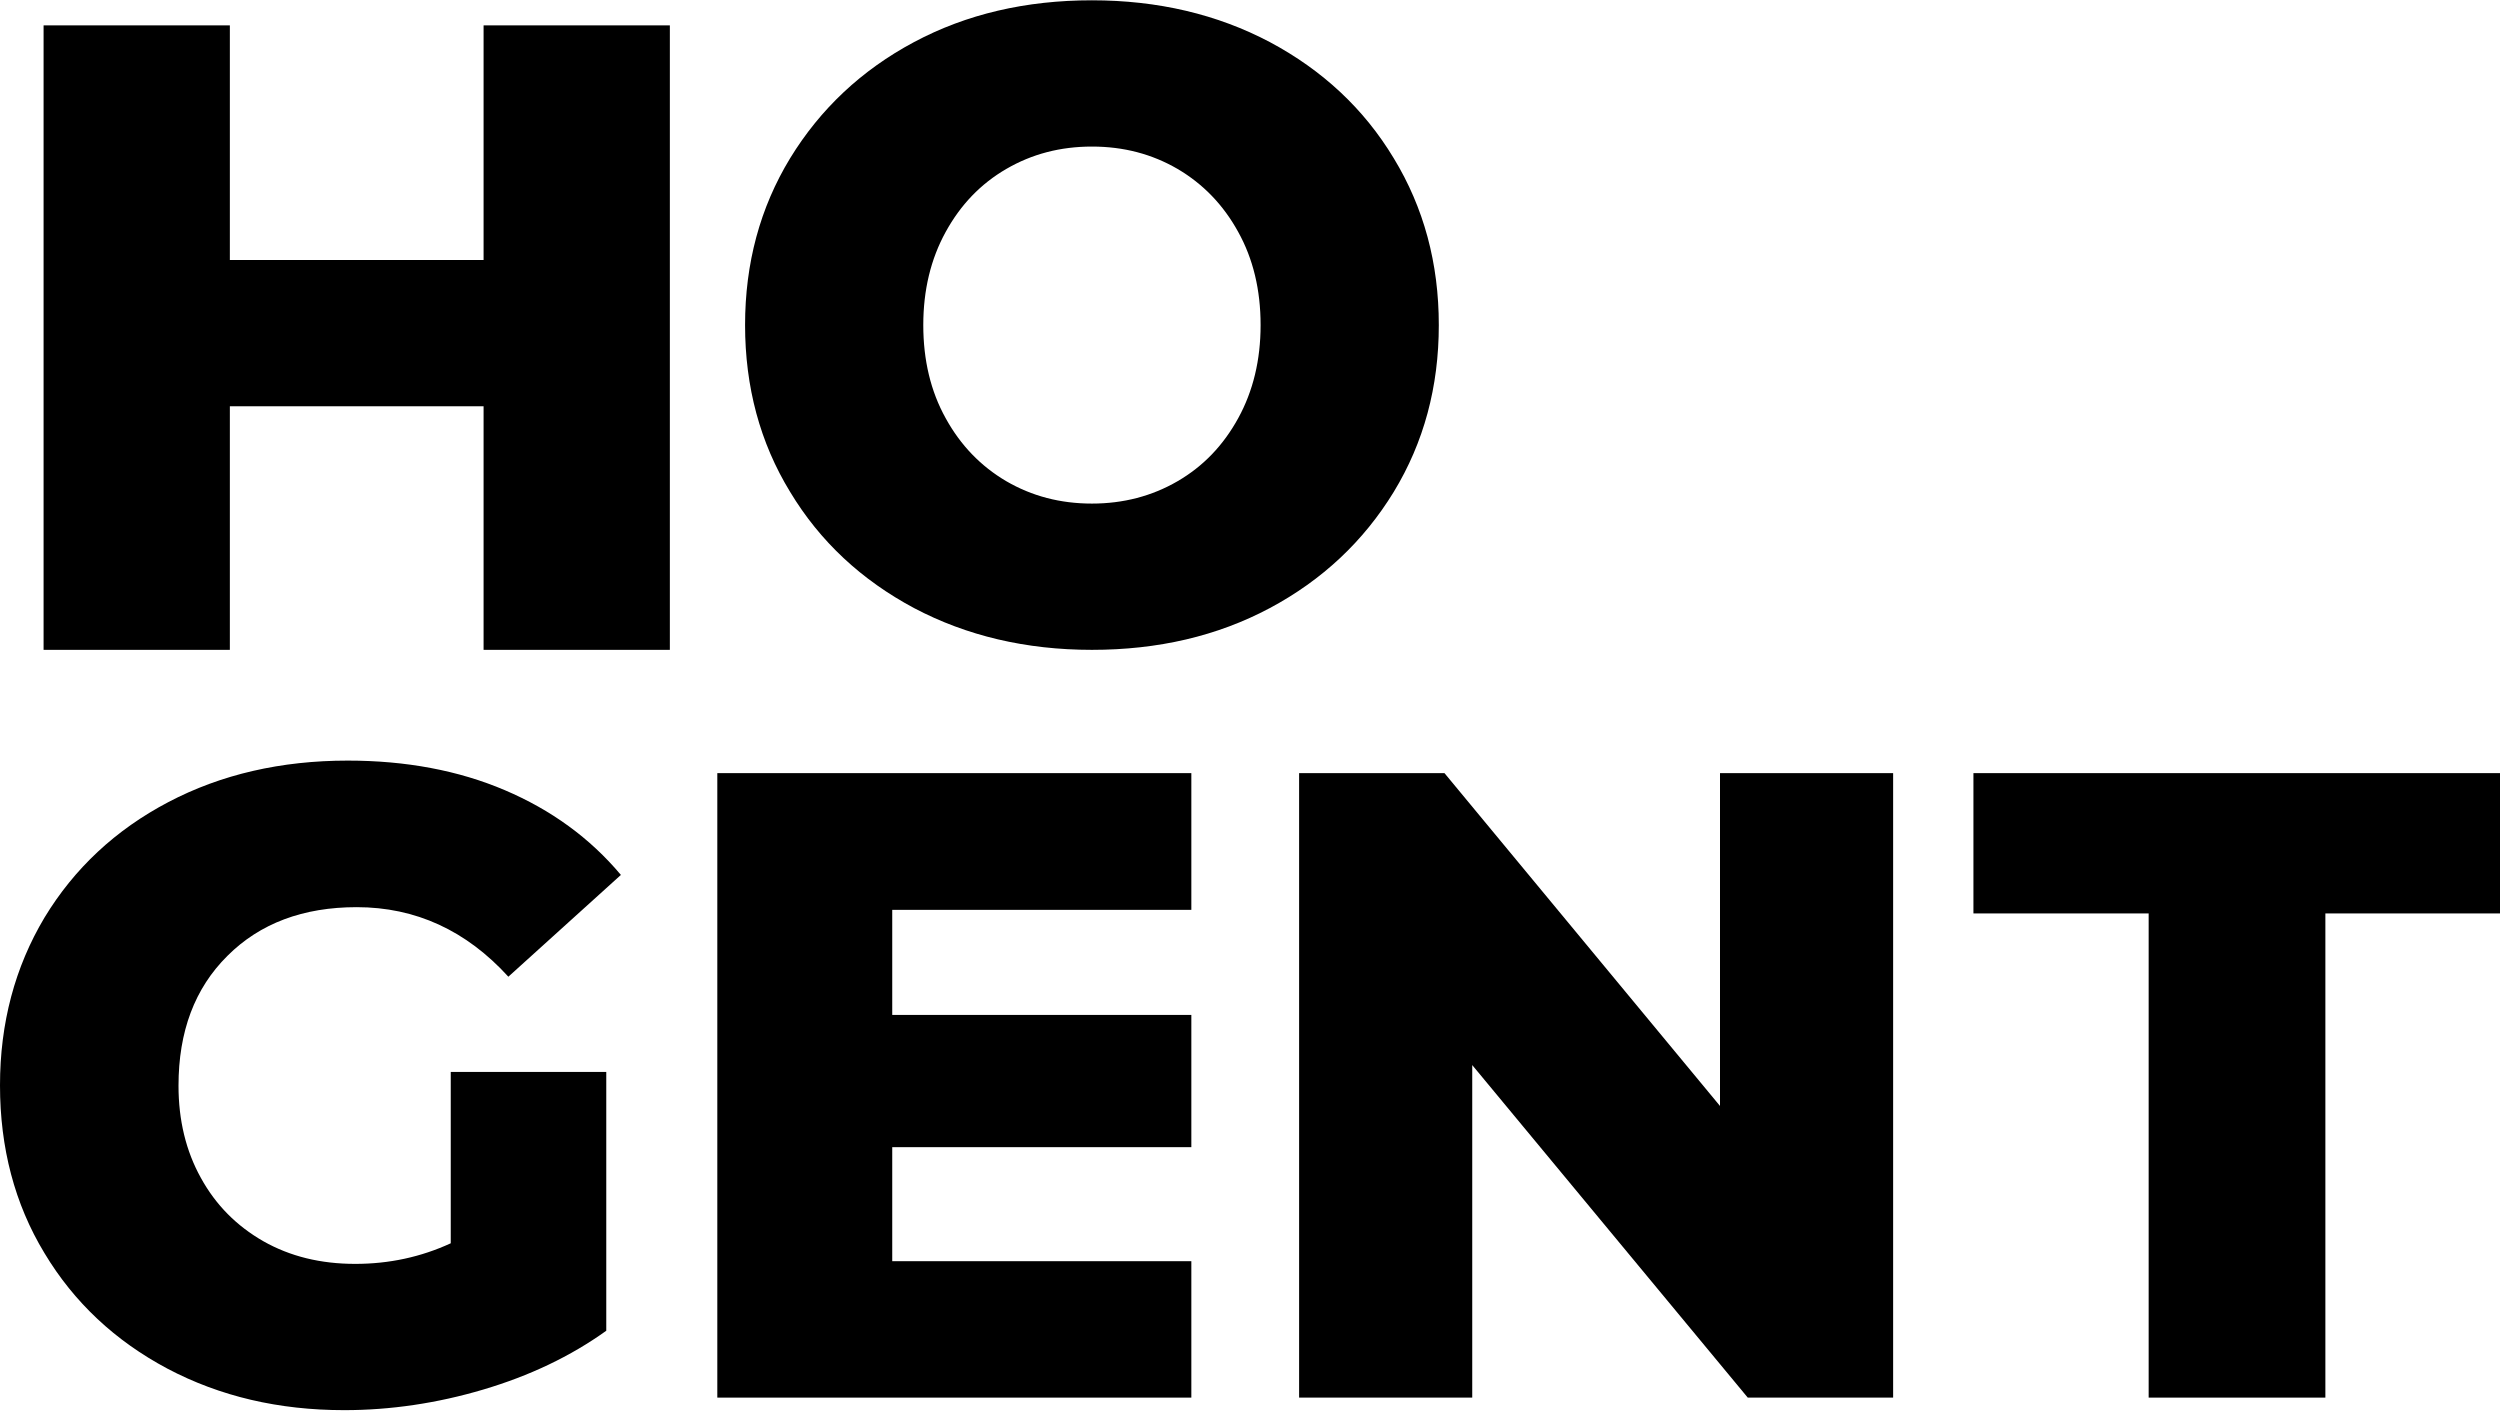
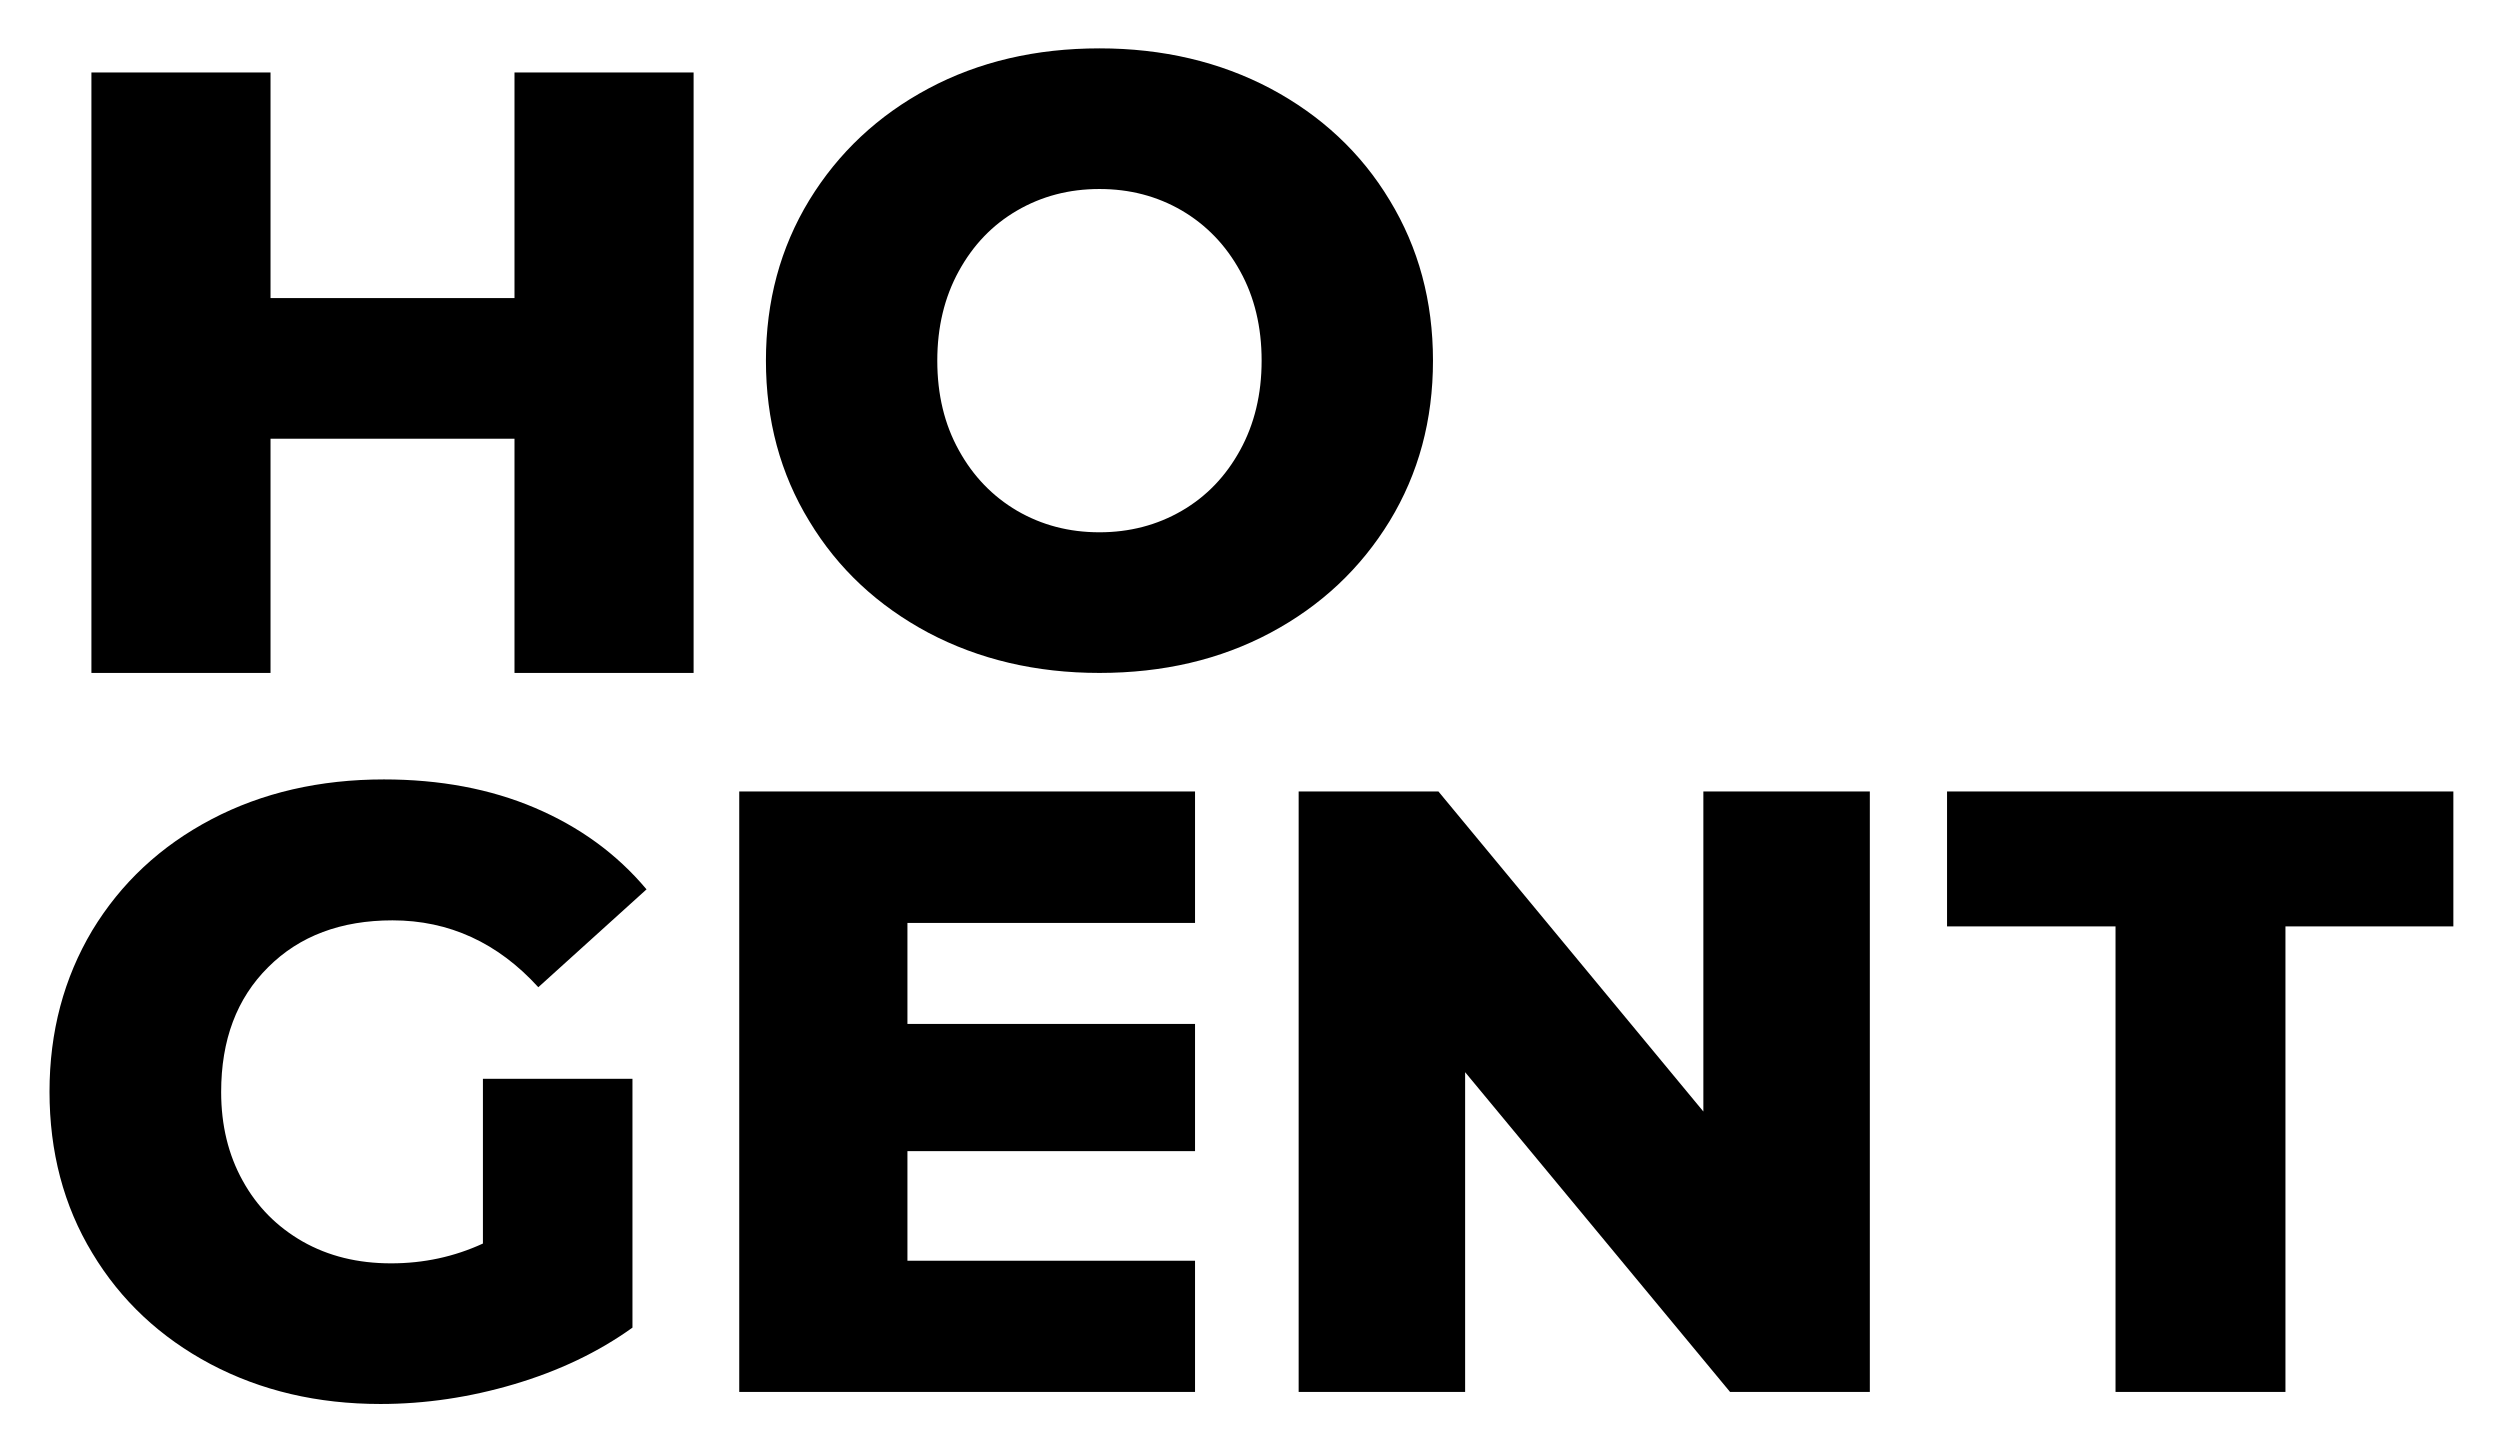
- <svg xmlns="http://www.w3.org/2000/svg" version="1.1" id="Layer_1" x="0px" y="0px" viewBox="0 0 837.5 472.6" style="enable-background:new 0 0 837.5 472.6;" xml:space="preserve">
-   <polygon points="224.4,8.5 224.4,217.7 162,217.7 162,136.1 77,136.1 77,217.7 14.6,217.7 14.6,8.5 77,8.5 77,87.1 162,87.1   162,8.5 " />
-   <g>
-     <path d="M394.5,161.2c8.6-5,15.3-12,20.3-21.1c5-9.1,7.5-19.5,7.5-31.2c0-11.8-2.5-22.2-7.5-31.2c-5-9.1-11.8-16.1-20.3-21.1   c-8.6-5-18.1-7.5-28.7-7.5c-10.6,0-20.1,2.5-28.7,7.5c-8.6,5-15.3,12-20.3,21.1c-5,9.1-7.5,19.5-7.5,31.2c0,11.8,2.5,22.2,7.5,31.2   c5,9.1,11.8,16.1,20.3,21.1c8.6,5,18.1,7.5,28.7,7.5C376.3,168.7,385.9,166.2,394.5,161.2 M306.2,203.7   c-17.6-9.4-31.5-22.3-41.5-38.9c-10.1-16.5-15.1-35.2-15.1-55.9c0-20.7,5-39.3,15.1-55.9c10.1-16.5,23.9-29.5,41.5-38.9   c17.6-9.4,37.5-14,59.6-14s42,4.7,59.6,14c17.6,9.4,31.5,22.3,41.5,38.9C477,69.6,482,88.2,482,108.9c0,20.7-5,39.3-15.1,55.9   c-10.1,16.5-23.9,29.5-41.5,38.9c-17.6,9.4-37.5,14-59.6,14S323.8,213,306.2,203.7" />
-     <path d="M150.8,359.1h52.3v86.7c-12,8.6-25.7,15.1-41.2,19.7c-15.5,4.6-31.1,6.9-46.6,6.9c-21.9,0-41.6-4.6-59.2-13.9   c-17.5-9.3-31.3-22.2-41.2-38.7c-10-16.5-14.9-35.3-14.9-56.2s5-39.6,14.9-56.2c10-16.5,23.8-29.4,41.5-38.7   c17.7-9.3,37.8-13.9,60.1-13.9c19.5,0,37.1,3.3,52.6,9.9c15.5,6.6,28.5,16,38.9,28.4l-37.7,34.1c-14.1-15.5-31.1-23.3-50.8-23.3   c-17.9,0-32.4,5.4-43.3,16.3c-11,10.9-16.4,25.4-16.4,43.5c0,11.6,2.5,21.9,7.5,30.9c5,9.1,12,16.1,20.9,21.2   c9,5.1,19.2,7.6,30.8,7.6c11.4,0,22-2.3,32-6.9V359.1z" />
-   </g>
-   <polygon points="399.1,422.5 399.1,468.2 240.3,468.2 240.3,259 399.1,259 399.1,304.8 298.9,304.8 298.9,340 399.1,340   399.1,384.3 298.9,384.3 298.9,422.5 " />
-   <polygon points="634.2,259 634.2,468.2 585.5,468.2 493.2,356.8 493.2,468.2 435.2,468.2 435.2,259 483.9,259 576.2,370.5   576.2,259 " />
-   <polygon points="661.1,259 661.1,306 719.8,306 719.8,468.2 779,468.2 779,306 837.5,306 837.5,259 " />
+ <svg xmlns="http://www.w3.org/2000/svg" role="img" viewBox="-17.25 -16.75 871.00 505.50">
+   <style>svg {enable-background:new 0 0 837.5 472.6}</style>
+   <path d="M224.4 8.5v209.2H162v-81.6H77v81.6H14.6V8.5H77v78.6h85V8.5z" />
+   <path d="M394.5 161.2c8.6-5 15.3-12 20.3-21.1 5-9.1 7.5-19.5 7.5-31.2 0-11.8-2.5-22.2-7.5-31.2-5-9.1-11.8-16.1-20.3-21.1-8.6-5-18.1-7.5-28.7-7.5-10.6 0-20.1 2.5-28.7 7.5-8.6 5-15.3 12-20.3 21.1-5 9.1-7.5 19.5-7.5 31.2 0 11.8 2.5 22.2 7.5 31.2 5 9.1 11.8 16.1 20.3 21.1 8.6 5 18.1 7.5 28.7 7.5 10.5 0 20.1-2.5 28.7-7.5m-88.3 42.5c-17.6-9.4-31.5-22.3-41.5-38.9-10.1-16.5-15.1-35.2-15.1-55.9 0-20.7 5-39.3 15.1-55.9 10.1-16.5 23.9-29.5 41.5-38.9 17.6-9.4 37.5-14 59.6-14s42 4.7 59.6 14c17.6 9.4 31.5 22.3 41.5 38.9C477 69.6 482 88.2 482 108.9c0 20.7-5 39.3-15.1 55.9-10.1 16.5-23.9 29.5-41.5 38.9-17.6 9.4-37.5 14-59.6 14s-42-4.7-59.6-14M150.8 359.1h52.3v86.7c-12 8.6-25.7 15.1-41.2 19.7-15.5 4.6-31.1 6.9-46.6 6.9-21.9 0-41.6-4.6-59.2-13.9-17.5-9.3-31.3-22.2-41.2-38.7C4.9 403.3 0 384.5 0 363.6s5-39.6 14.9-56.2c10-16.5 23.8-29.4 41.5-38.7 17.7-9.3 37.8-13.9 60.1-13.9 19.5 0 37.1 3.3 52.6 9.9 15.5 6.6 28.5 16 38.9 28.4l-37.7 34.1c-14.1-15.5-31.1-23.3-50.8-23.3-17.9 0-32.4 5.4-43.3 16.3-11 10.9-16.4 25.4-16.4 43.5 0 11.6 2.5 21.9 7.5 30.9 5 9.1 12 16.1 20.9 21.2 9 5.1 19.2 7.6 30.8 7.6 11.4 0 22-2.3 32-6.9v-57.4z" />
+   <path d="M399.1 422.5v45.7H240.3V259h158.8v45.8H298.9V340h100.2v44.3H298.9v38.2zM634.2 259v209.2h-48.7l-92.3-111.4v111.4h-58V259h48.7l92.3 111.5V259zm26.9 0v47h58.7v162.2H779V306h58.5v-47z" />
</svg>
